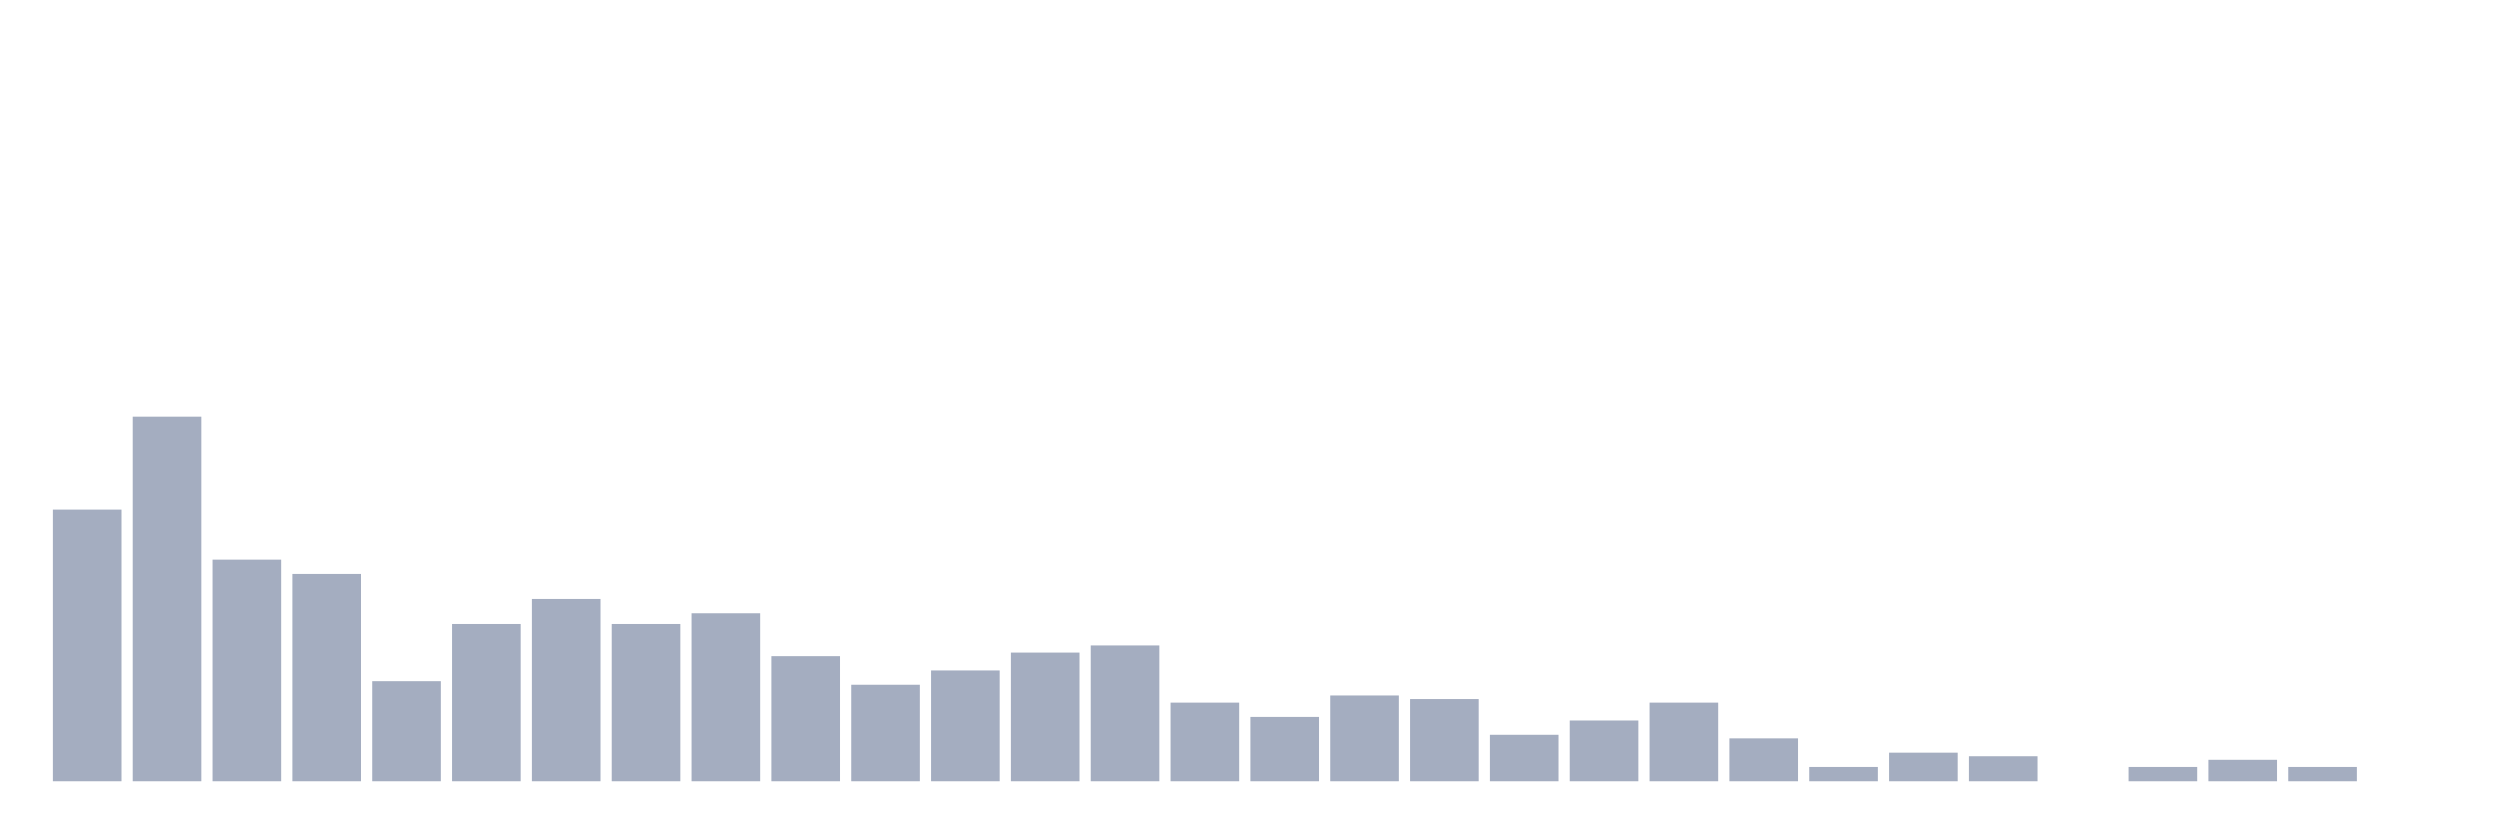
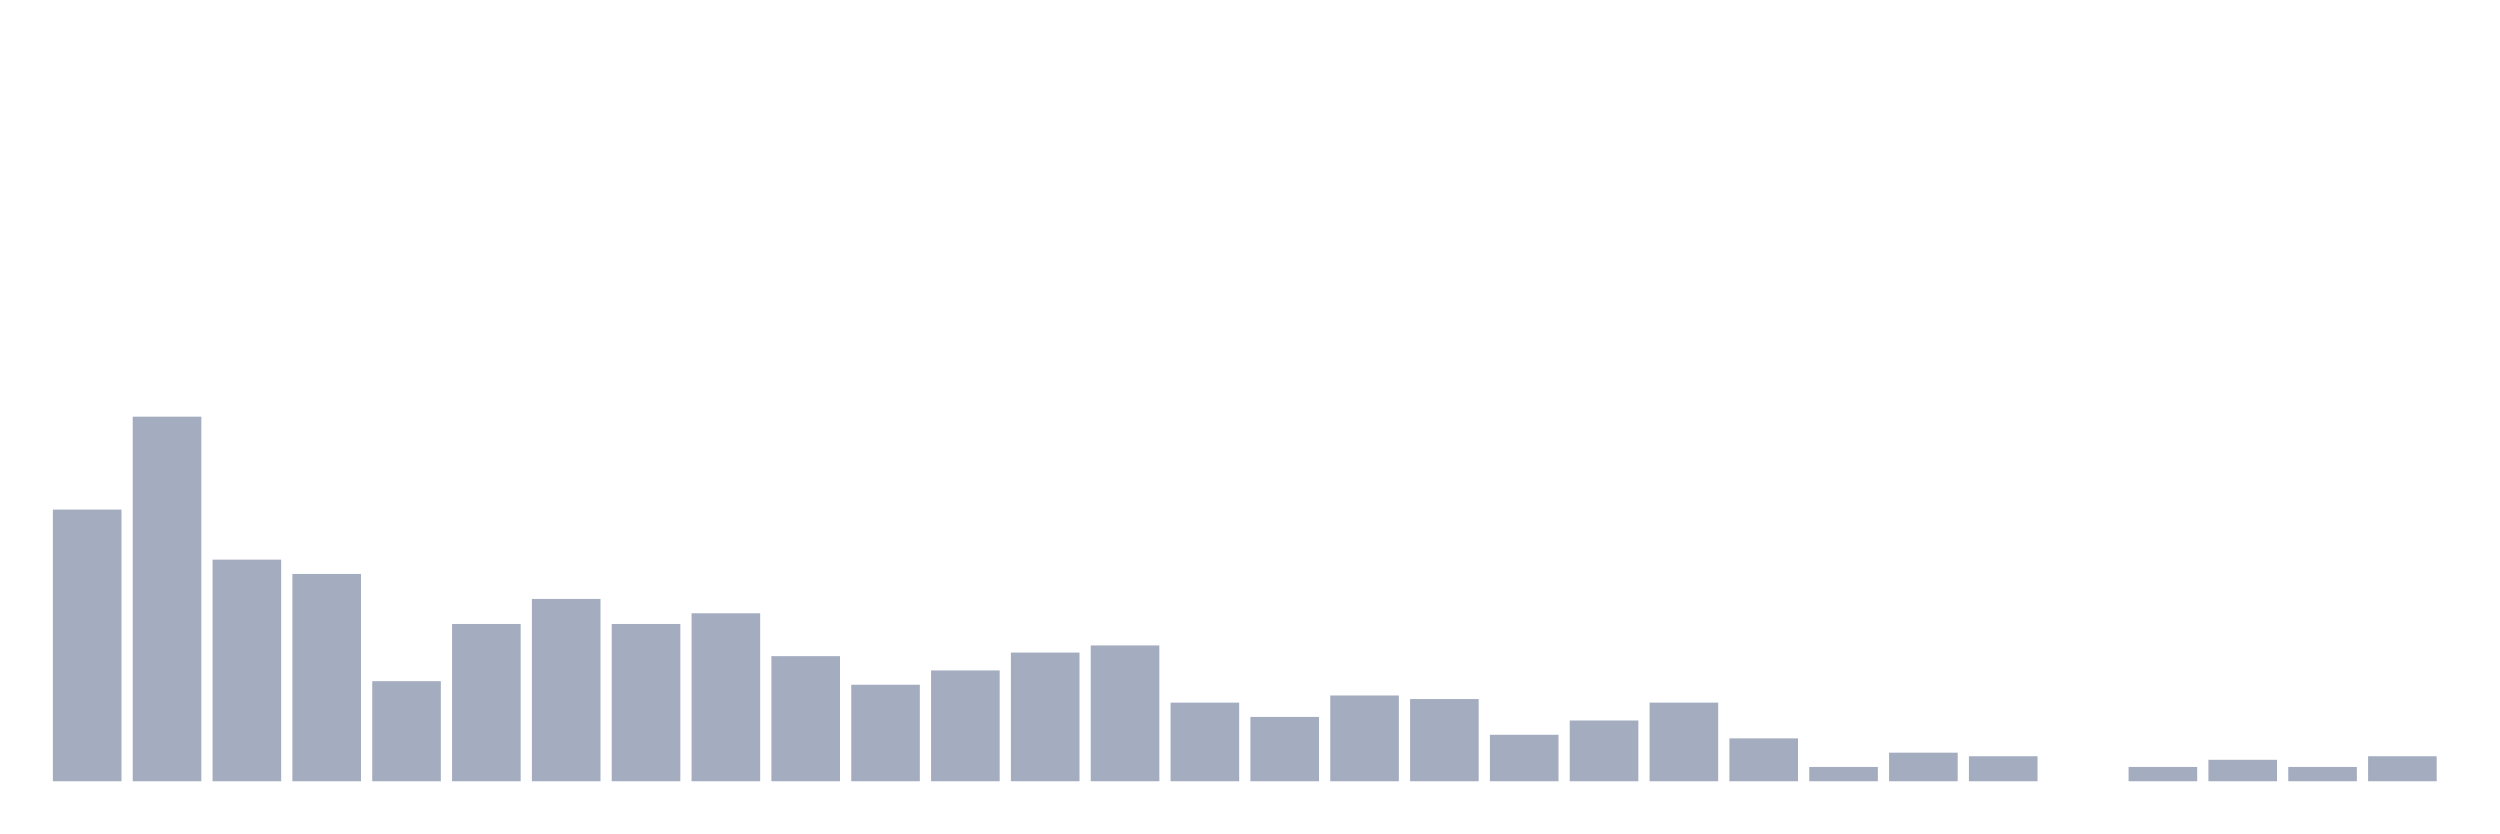
<svg xmlns="http://www.w3.org/2000/svg" viewBox="0 0 480 160">
  <g transform="translate(10,10)">
    <rect class="bar" x="0.153" width="13.175" y="87.843" height="52.157" fill="rgb(164,173,192)" />
    <rect class="bar" x="15.482" width="13.175" y="70" height="70" fill="rgb(164,173,192)" />
    <rect class="bar" x="30.81" width="13.175" y="97.451" height="42.549" fill="rgb(164,173,192)" />
    <rect class="bar" x="46.138" width="13.175" y="100.196" height="39.804" fill="rgb(164,173,192)" />
    <rect class="bar" x="61.466" width="13.175" y="120.784" height="19.216" fill="rgb(164,173,192)" />
    <rect class="bar" x="76.794" width="13.175" y="109.804" height="30.196" fill="rgb(164,173,192)" />
    <rect class="bar" x="92.123" width="13.175" y="105" height="35" fill="rgb(164,173,192)" />
    <rect class="bar" x="107.451" width="13.175" y="109.804" height="30.196" fill="rgb(164,173,192)" />
    <rect class="bar" x="122.779" width="13.175" y="107.745" height="32.255" fill="rgb(164,173,192)" />
    <rect class="bar" x="138.107" width="13.175" y="115.98" height="24.02" fill="rgb(164,173,192)" />
    <rect class="bar" x="153.436" width="13.175" y="121.471" height="18.529" fill="rgb(164,173,192)" />
    <rect class="bar" x="168.764" width="13.175" y="118.725" height="21.275" fill="rgb(164,173,192)" />
    <rect class="bar" x="184.092" width="13.175" y="115.294" height="24.706" fill="rgb(164,173,192)" />
    <rect class="bar" x="199.42" width="13.175" y="113.922" height="26.078" fill="rgb(164,173,192)" />
    <rect class="bar" x="214.748" width="13.175" y="124.902" height="15.098" fill="rgb(164,173,192)" />
    <rect class="bar" x="230.077" width="13.175" y="127.647" height="12.353" fill="rgb(164,173,192)" />
    <rect class="bar" x="245.405" width="13.175" y="123.529" height="16.471" fill="rgb(164,173,192)" />
    <rect class="bar" x="260.733" width="13.175" y="124.216" height="15.784" fill="rgb(164,173,192)" />
    <rect class="bar" x="276.061" width="13.175" y="131.078" height="8.922" fill="rgb(164,173,192)" />
    <rect class="bar" x="291.39" width="13.175" y="128.333" height="11.667" fill="rgb(164,173,192)" />
    <rect class="bar" x="306.718" width="13.175" y="124.902" height="15.098" fill="rgb(164,173,192)" />
    <rect class="bar" x="322.046" width="13.175" y="131.765" height="8.235" fill="rgb(164,173,192)" />
    <rect class="bar" x="337.374" width="13.175" y="137.255" height="2.745" fill="rgb(164,173,192)" />
    <rect class="bar" x="352.702" width="13.175" y="134.51" height="5.49" fill="rgb(164,173,192)" />
    <rect class="bar" x="368.031" width="13.175" y="135.196" height="4.804" fill="rgb(164,173,192)" />
    <rect class="bar" x="383.359" width="13.175" y="140" height="0" fill="rgb(164,173,192)" />
    <rect class="bar" x="398.687" width="13.175" y="137.255" height="2.745" fill="rgb(164,173,192)" />
    <rect class="bar" x="414.015" width="13.175" y="135.882" height="4.118" fill="rgb(164,173,192)" />
    <rect class="bar" x="429.344" width="13.175" y="137.255" height="2.745" fill="rgb(164,173,192)" />
-     <rect class="bar" x="444.672" width="13.175" y="140" height="0" fill="rgb(164,173,192)" />
+     <rect class="bar" x="444.672" width="13.175" y="135.196" height="4.804" fill="rgb(164,173,192)" />
  </g>
</svg>
